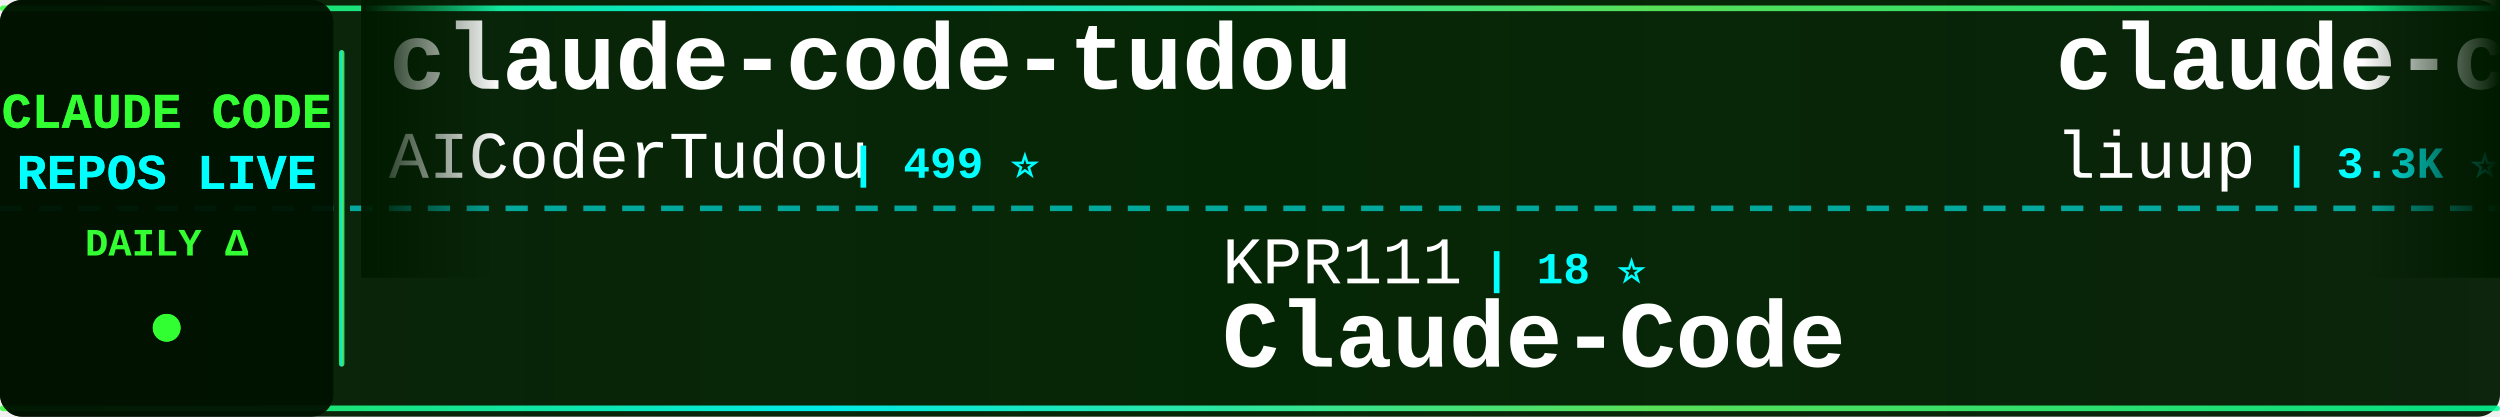
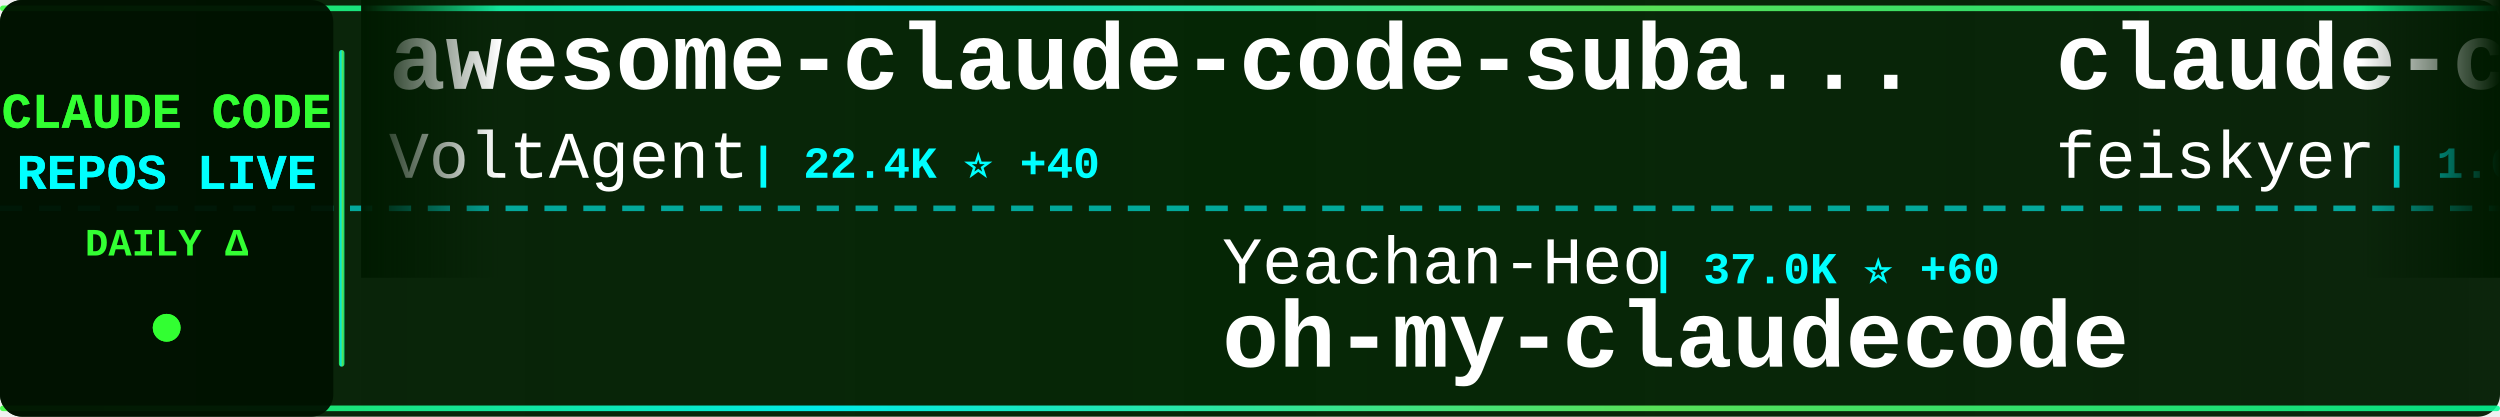
<svg xmlns="http://www.w3.org/2000/svg" width="900" height="150">
  <defs>
    <linearGradient id="tickerBg" x1="0%" y1="0%" x2="100%" y2="0%">
      <stop offset="0%" style="stop-color:#001a00;stop-opacity:0.95" />
      <stop offset="50%" style="stop-color:#002200;stop-opacity:0.98" />
      <stop offset="100%" style="stop-color:#001a00;stop-opacity:0.95" />
    </linearGradient>
    <linearGradient id="borderGrad" x1="0%" y1="0%" x2="100%" y2="0%">
      <stop offset="0%" style="stop-color:#33ff33;stop-opacity:0.85">
        <animate attributeName="stop-opacity" values="0.85;1;0.85" dur="2s" repeatCount="indefinite" />
      </stop>
      <stop offset="33%" style="stop-color:#00ffff;stop-opacity:0.9">
        <animate attributeName="stop-opacity" values="0.9;1;0.9" dur="2.2s" repeatCount="indefinite" />
      </stop>
      <stop offset="66%" style="stop-color:#66ff66;stop-opacity:0.85">
        <animate attributeName="stop-opacity" values="0.85;1;0.85" dur="1.8s" repeatCount="indefinite" />
      </stop>
      <stop offset="100%" style="stop-color:#00ff99;stop-opacity:0.85">
        <animate attributeName="stop-opacity" values="0.85;1;0.85" dur="2s" repeatCount="indefinite" />
      </stop>
    </linearGradient>
    <filter id="textGlow">
      <feGaussianBlur stdDeviation="0.1" result="coloredBlur" />
      <feMerge>
        <feMergeNode in="coloredBlur" />
        <feMergeNode in="SourceGraphic" />
      </feMerge>
    </filter>
    <filter id="metricGlow">
      <feGaussianBlur stdDeviation="0.2" result="coloredBlur" />
      <feMerge>
        <feMergeNode in="coloredBlur" />
        <feMergeNode in="SourceGraphic" />
      </feMerge>
    </filter>
    <linearGradient id="leftFade" x1="0%" y1="0%" x2="100%" y2="0%">
      <stop offset="0%" style="stop-color:#001a00;stop-opacity:1" />
      <stop offset="100%" style="stop-color:#001a00;stop-opacity:0" />
    </linearGradient>
    <linearGradient id="rightFade" x1="0%" y1="0%" x2="100%" y2="0%">
      <stop offset="0%" style="stop-color:#001a00;stop-opacity:0" />
      <stop offset="100%" style="stop-color:#001a00;stop-opacity:1" />
    </linearGradient>
  </defs>
  <rect width="900" height="150" fill="url(#tickerBg)" rx="8" />
  <rect x="0" y="2" width="900" height="2" fill="url(#borderGrad)" rx="1" />
  <rect x="0" y="146" width="900" height="2" fill="url(#borderGrad)" rx="1" />
  <line x1="0" y1="75" x2="900" y2="75" stroke="#00ffff" stroke-width="2" stroke-dasharray="8 6" opacity="0.6" />
  <rect x="0" y="0" width="120" height="150" fill="#001100" opacity="0.95" rx="8" />
  <text x="60" y="46" font-family="'Courier New', monospace" font-size="18" font-weight="bold" fill="#33ff33" text-anchor="middle" filter="url(#textGlow)">
    CLAUDE CODE
  </text>
  <text x="60" y="68" font-family="'Courier New', monospace" font-size="18" font-weight="bold" fill="#00ffff" text-anchor="middle" filter="url(#textGlow)">
    REPOS LIVE
  </text>
  <text x="60" y="92" font-family="'Courier New', monospace" font-size="14" font-weight="bold" fill="#33ff33" text-anchor="middle">
    DAILY Δ
  </text>
  <circle cx="60" cy="118" r="5" fill="#33ff33" filter="url(#metricGlow)">
    <animate attributeName="r" values="4;6;4" dur="1.5s" repeatCount="indefinite" />
    <animate attributeName="opacity" values="0.6;1;0.6" dur="1.5s" repeatCount="indefinite" />
  </circle>
  <rect x="122" y="18" width="2" height="114" fill="url(#borderGrad)" rx="1" />
  <clipPath id="tickerClip">
    <rect x="130" y="0" width="770" height="150" />
  </clipPath>
  <g clip-path="url(#tickerClip)">
    <g id="tickerItems">
      <animateTransform attributeName="transform" attributeType="XML" type="translate" from="0 0" to="-3000 0" dur="54s" repeatCount="indefinite" />
      <g transform="translate(0, 0)">
-         <text x="140" y="32" font-family="'Courier New', monospace" font-size="34" font-weight="bold" fill="#ffffff">claude-code-tudou</text>
-         <text x="140" y="64" font-family="'Courier New', monospace" font-size="24" font-weight="normal" fill="#ffffff" opacity="1.0">AICoderTudou</text>
-         <text x="306" y="64" font-family="'Courier New', monospace" font-size="16" font-weight="bold" fill="#00ffff"> | 499 ⭐</text>
+         <text x="140" y="32" font-family="'Courier New', monospace" font-size="34" font-weight="bold" fill="#ffffff">awesome-claude-code-suba...</text>
+         <text x="140" y="64" font-family="'Courier New', monospace" font-size="24" font-weight="normal" fill="#ffffff" opacity="1.0">VoltAgent</text>
+         <text x="270" y="64" font-family="'Courier New', monospace" font-size="16" font-weight="bold" fill="#00ffff"> | 22.4K ⭐ +40</text>
      </g>
      <g transform="translate(300, 0)">
-         <text x="140" y="102" font-family="'Courier New', monospace" font-size="24" font-weight="normal" fill="#ffffff" opacity="1.0">KPR111</text>
-         <text x="234" y="102" font-family="'Courier New', monospace" font-size="16" font-weight="bold" fill="#00ffff"> | 18 ⭐</text>
-         <text x="140" y="132" font-family="'Courier New', monospace" font-size="34" font-weight="bold" fill="#ffffff">Claude-Code</text>
+         <text x="140" y="102" font-family="'Courier New', monospace" font-size="24" font-weight="normal" fill="#ffffff" opacity="1.0">Yeachan-Heo</text>
+         <text x="294" y="102" font-family="'Courier New', monospace" font-size="16" font-weight="bold" fill="#00ffff"> | 37.0K ⭐ +60</text>
+         <text x="140" y="132" font-family="'Courier New', monospace" font-size="34" font-weight="bold" fill="#ffffff">oh-my-claudecode</text>
      </g>
      <g transform="translate(600, 0)">
-         <text x="140" y="32" font-family="'Courier New', monospace" font-size="34" font-weight="bold" fill="#ffffff">claude-code-analysis</text>
-         <text x="140" y="64" font-family="'Courier New', monospace" font-size="24" font-weight="normal" fill="#ffffff" opacity="1.0">liuup</text>
-         <text x="222" y="64" font-family="'Courier New', monospace" font-size="16" font-weight="bold" fill="#00ffff"> | 3.3K ⭐ +14</text>
+         <text x="140" y="32" font-family="'Courier New', monospace" font-size="34" font-weight="bold" fill="#ffffff">claude-code-settings</text>
+         <text x="140" y="64" font-family="'Courier New', monospace" font-size="24" font-weight="normal" fill="#ffffff" opacity="1.0">feiskyer</text>
+         <text x="258" y="64" font-family="'Courier New', monospace" font-size="16" font-weight="bold" fill="#00ffff"> | 1.6K ⭐ +2</text>
      </g>
      <g transform="translate(900, 0)">
+         <text x="140" y="102" font-family="'Courier New', monospace" font-size="24" font-weight="normal" fill="#ffffff" opacity="1.0">anthropics</text>
+         <text x="282" y="102" font-family="'Courier New', monospace" font-size="16" font-weight="bold" fill="#00ffff"> | 155.5K ⭐ +395</text>
+         <text x="140" y="132" font-family="'Courier New', monospace" font-size="34" font-weight="bold" fill="#ffffff">skills</text>
+       </g>
+       <g transform="translate(1200, 0)">
+         <text x="140" y="32" font-family="'Courier New', monospace" font-size="34" font-weight="bold" fill="#ffffff">free-claude-code</text>
+         <text x="140" y="64" font-family="'Courier New', monospace" font-size="24" font-weight="normal" fill="#ffffff" opacity="1.0">Alishahryar1</text>
+         <text x="306" y="64" font-family="'Courier New', monospace" font-size="16" font-weight="bold" fill="#00ffff"> | 37.1K ⭐ +154</text>
+       </g>
+       <g transform="translate(1500, 0)">
+         <text x="140" y="102" font-family="'Courier New', monospace" font-size="24" font-weight="normal" fill="#ffffff" opacity="1.0">nicedreamzapp</text>
+         <text x="318" y="102" font-family="'Courier New', monospace" font-size="16" font-weight="bold" fill="#00ffff"> | 2.9K ⭐ +35</text>
+         <text x="140" y="132" font-family="'Courier New', monospace" font-size="34" font-weight="bold" fill="#ffffff">claude-code-local</text>
+       </g>
+       <g transform="translate(1800, 0)">
+         <text x="140" y="32" font-family="'Courier New', monospace" font-size="34" font-weight="bold" fill="#ffffff">Claude-code</text>
+         <text x="140" y="64" font-family="'Courier New', monospace" font-size="24" font-weight="normal" fill="#ffffff" opacity="1.0">zstmfhy</text>
+         <text x="246" y="64" font-family="'Courier New', monospace" font-size="16" font-weight="bold" fill="#00ffff"> | 190 ⭐</text>
+       </g>
+       <g transform="translate(2100, 0)">
        <text x="140" y="102" font-family="'Courier New', monospace" font-size="24" font-weight="normal" fill="#ffffff" opacity="1.0">darcyegb</text>
-         <text x="258" y="102" font-family="'Courier New', monospace" font-size="16" font-weight="bold" fill="#00ffff"> | 736 ⭐ +1</text>
+         <text x="258" y="102" font-family="'Courier New', monospace" font-size="16" font-weight="bold" fill="#00ffff"> | 736 ⭐</text>
        <text x="140" y="132" font-family="'Courier New', monospace" font-size="34" font-weight="bold" fill="#ffffff">ClaudeCodeAgents</text>
      </g>
-       <g transform="translate(1200, 0)">
-         <text x="140" y="32" font-family="'Courier New', monospace" font-size="34" font-weight="bold" fill="#ffffff">claude-code-tips</text>
-         <text x="140" y="64" font-family="'Courier New', monospace" font-size="24" font-weight="normal" fill="#ffffff" opacity="1.0">ykdojo</text>
-         <text x="234" y="64" font-family="'Courier New', monospace" font-size="16" font-weight="bold" fill="#00ffff"> | 8.9K ⭐ +11</text>
-       </g>
-       <g transform="translate(1500, 0)">
-         <text x="140" y="102" font-family="'Courier New', monospace" font-size="24" font-weight="normal" fill="#ffffff" opacity="1.0">carlvellotti</text>
-         <text x="306" y="102" font-family="'Courier New', monospace" font-size="16" font-weight="bold" fill="#00ffff"> | 2.1K ⭐</text>
-         <text x="140" y="132" font-family="'Courier New', monospace" font-size="34" font-weight="bold" fill="#ffffff">claude-code-pm-course</text>
-       </g>
-       <g transform="translate(1800, 0)">
+       <g transform="translate(2400, 0)">
        <text x="140" y="32" font-family="'Courier New', monospace" font-size="34" font-weight="bold" fill="#ffffff">claude-code-from-source</text>
        <text x="140" y="64" font-family="'Courier New', monospace" font-size="24" font-weight="normal" fill="#ffffff" opacity="1.0">alejandrobalderas</text>
        <text x="366" y="64" font-family="'Courier New', monospace" font-size="16" font-weight="bold" fill="#00ffff"> | 2.3K ⭐ +5</text>
      </g>
-       <g transform="translate(2100, 0)">
-         <text x="140" y="102" font-family="'Courier New', monospace" font-size="24" font-weight="normal" fill="#ffffff" opacity="1.0">Chachamaru127</text>
-         <text x="318" y="102" font-family="'Courier New', monospace" font-size="16" font-weight="bold" fill="#00ffff"> | 2.9K ⭐ +3</text>
-         <text x="140" y="132" font-family="'Courier New', monospace" font-size="34" font-weight="bold" fill="#ffffff">claude-code-harness</text>
-       </g>
-       <g transform="translate(2400, 0)">
-         <text x="140" y="32" font-family="'Courier New', monospace" font-size="34" font-weight="bold" fill="#ffffff">claude-code-telegram</text>
-         <text x="140" y="64" font-family="'Courier New', monospace" font-size="24" font-weight="normal" fill="#ffffff" opacity="1.0">RichardAtCT</text>
-         <text x="294" y="64" font-family="'Courier New', monospace" font-size="16" font-weight="bold" fill="#00ffff"> | 2.7K ⭐ +1</text>
-       </g>
      <g transform="translate(2700, 0)">
-         <text x="140" y="102" font-family="'Courier New', monospace" font-size="24" font-weight="normal" fill="#ffffff" opacity="1.0">fazxes</text>
-         <text x="234" y="102" font-family="'Courier New', monospace" font-size="16" font-weight="bold" fill="#00ffff"> | 222 ⭐</text>
-         <text x="140" y="132" font-family="'Courier New', monospace" font-size="34" font-weight="bold" fill="#ffffff">Claude-code</text>
+         <text x="140" y="102" font-family="'Courier New', monospace" font-size="24" font-weight="normal" fill="#ffffff" opacity="1.0">Cranot</text>
+         <text x="234" y="102" font-family="'Courier New', monospace" font-size="16" font-weight="bold" fill="#00ffff"> | 2.8K ⭐ +1</text>
+         <text x="140" y="132" font-family="'Courier New', monospace" font-size="34" font-weight="bold" fill="#ffffff">claude-code-guide</text>
      </g>
      <g transform="translate(3000, 0)">
-         <text x="140" y="32" font-family="'Courier New', monospace" font-size="34" font-weight="bold" fill="#ffffff">claude-code-tudou</text>
-         <text x="140" y="64" font-family="'Courier New', monospace" font-size="24" font-weight="normal" fill="#ffffff" opacity="1.0">AICoderTudou</text>
-         <text x="306" y="64" font-family="'Courier New', monospace" font-size="16" font-weight="bold" fill="#00ffff"> | 499 ⭐</text>
+         <text x="140" y="32" font-family="'Courier New', monospace" font-size="34" font-weight="bold" fill="#ffffff">awesome-claude-code-suba...</text>
+         <text x="140" y="64" font-family="'Courier New', monospace" font-size="24" font-weight="normal" fill="#ffffff" opacity="1.0">VoltAgent</text>
+         <text x="270" y="64" font-family="'Courier New', monospace" font-size="16" font-weight="bold" fill="#00ffff"> | 22.4K ⭐ +40</text>
      </g>
      <g transform="translate(3300, 0)">
-         <text x="140" y="102" font-family="'Courier New', monospace" font-size="24" font-weight="normal" fill="#ffffff" opacity="1.0">KPR111</text>
-         <text x="234" y="102" font-family="'Courier New', monospace" font-size="16" font-weight="bold" fill="#00ffff"> | 18 ⭐</text>
-         <text x="140" y="132" font-family="'Courier New', monospace" font-size="34" font-weight="bold" fill="#ffffff">Claude-Code</text>
+         <text x="140" y="102" font-family="'Courier New', monospace" font-size="24" font-weight="normal" fill="#ffffff" opacity="1.0">Yeachan-Heo</text>
+         <text x="294" y="102" font-family="'Courier New', monospace" font-size="16" font-weight="bold" fill="#00ffff"> | 37.0K ⭐ +60</text>
+         <text x="140" y="132" font-family="'Courier New', monospace" font-size="34" font-weight="bold" fill="#ffffff">oh-my-claudecode</text>
      </g>
      <g transform="translate(3600, 0)">
-         <text x="140" y="32" font-family="'Courier New', monospace" font-size="34" font-weight="bold" fill="#ffffff">claude-code-analysis</text>
-         <text x="140" y="64" font-family="'Courier New', monospace" font-size="24" font-weight="normal" fill="#ffffff" opacity="1.0">liuup</text>
-         <text x="222" y="64" font-family="'Courier New', monospace" font-size="16" font-weight="bold" fill="#00ffff"> | 3.3K ⭐ +14</text>
+         <text x="140" y="32" font-family="'Courier New', monospace" font-size="34" font-weight="bold" fill="#ffffff">claude-code-settings</text>
+         <text x="140" y="64" font-family="'Courier New', monospace" font-size="24" font-weight="normal" fill="#ffffff" opacity="1.0">feiskyer</text>
+         <text x="258" y="64" font-family="'Courier New', monospace" font-size="16" font-weight="bold" fill="#00ffff"> | 1.6K ⭐ +2</text>
      </g>
      <g transform="translate(3900, 0)">
-         <text x="140" y="102" font-family="'Courier New', monospace" font-size="24" font-weight="normal" fill="#ffffff" opacity="1.0">darcyegb</text>
-         <text x="258" y="102" font-family="'Courier New', monospace" font-size="16" font-weight="bold" fill="#00ffff"> | 736 ⭐ +1</text>
-         <text x="140" y="132" font-family="'Courier New', monospace" font-size="34" font-weight="bold" fill="#ffffff">ClaudeCodeAgents</text>
+         <text x="140" y="102" font-family="'Courier New', monospace" font-size="24" font-weight="normal" fill="#ffffff" opacity="1.0">anthropics</text>
+         <text x="282" y="102" font-family="'Courier New', monospace" font-size="16" font-weight="bold" fill="#00ffff"> | 155.5K ⭐ +395</text>
+         <text x="140" y="132" font-family="'Courier New', monospace" font-size="34" font-weight="bold" fill="#ffffff">skills</text>
      </g>
    </g>
  </g>
  <rect x="130" y="0" width="50" height="100" fill="url(#leftFade)" />
  <rect x="850" y="0" width="50" height="100" fill="url(#rightFade)" />
</svg>
